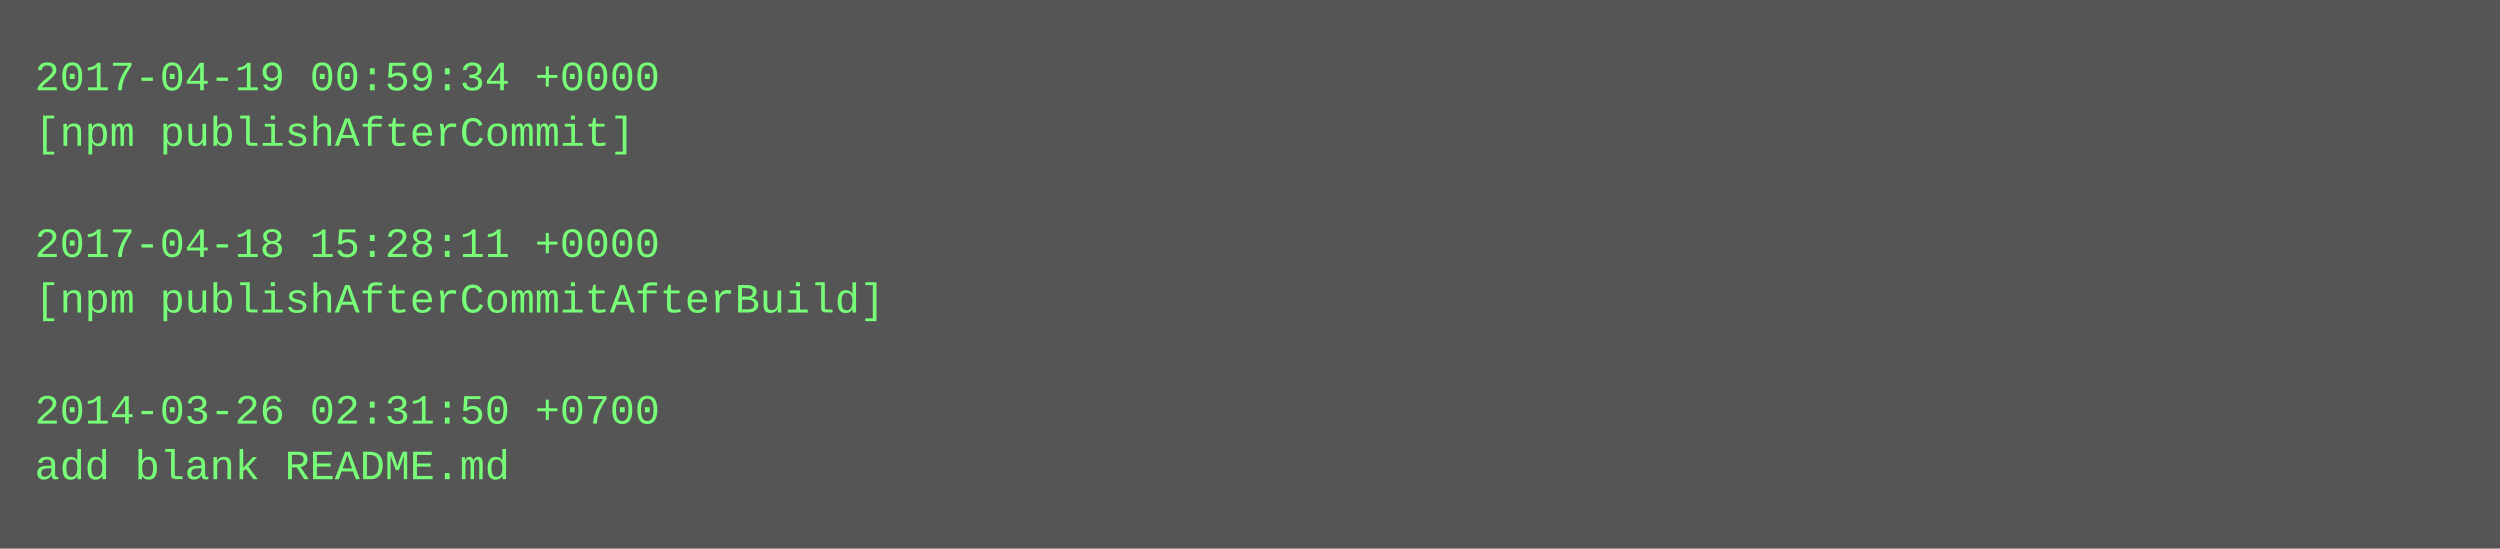
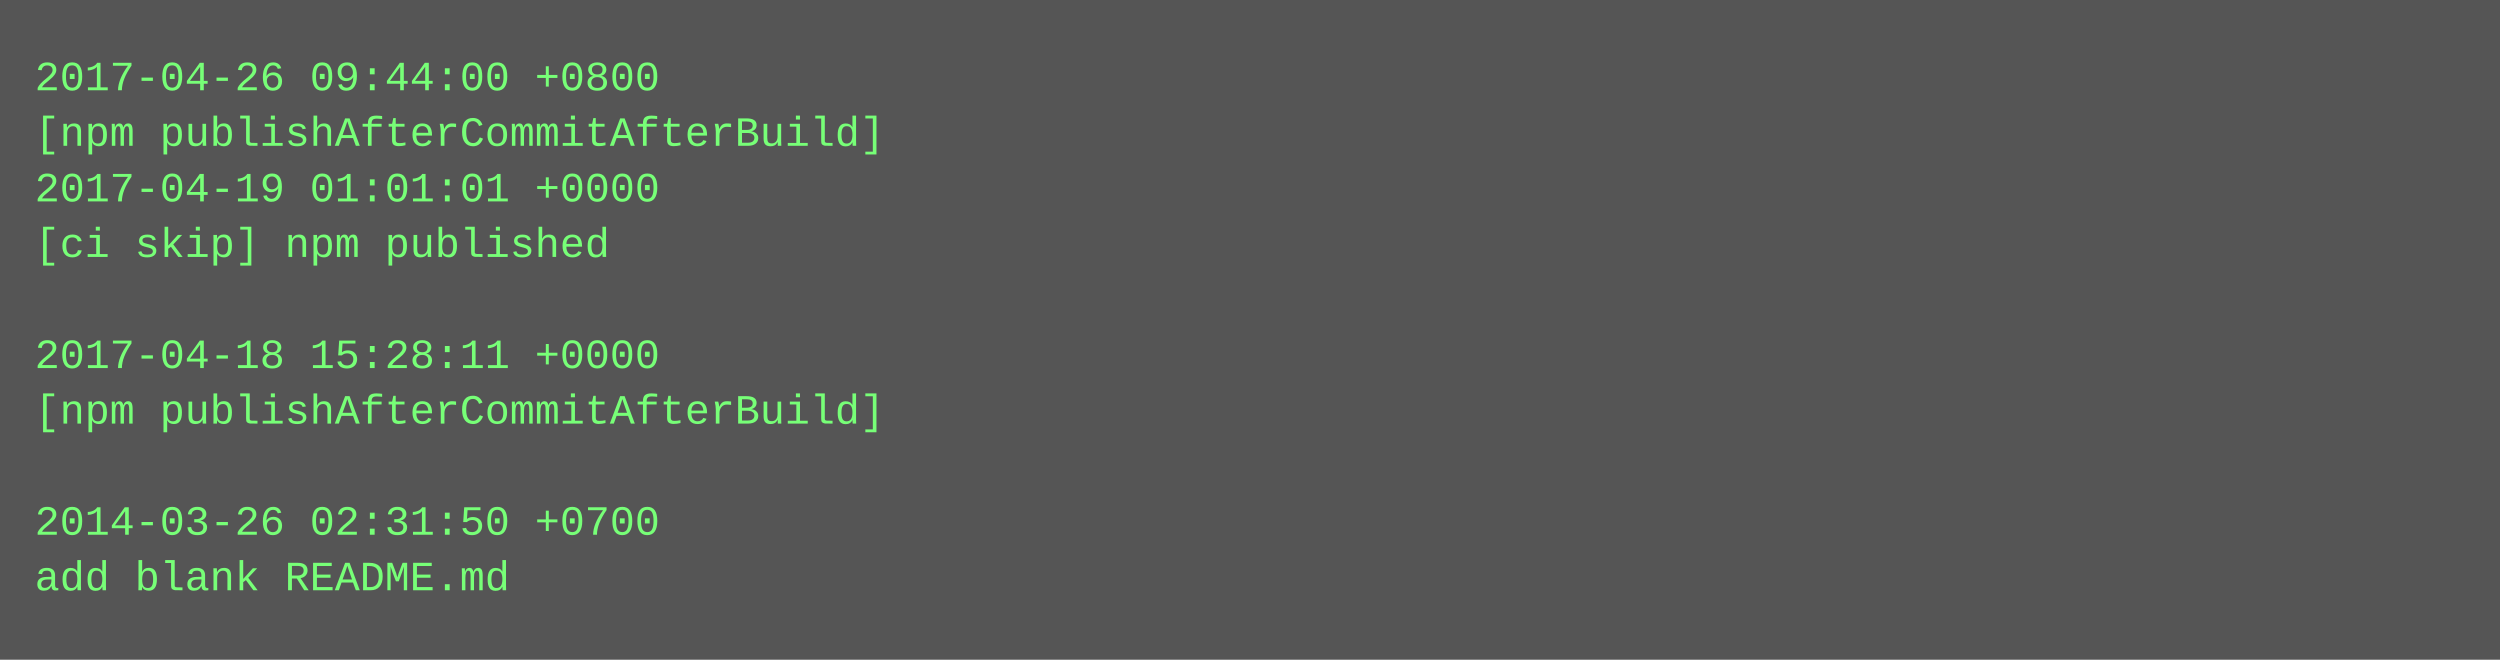
- <svg xmlns="http://www.w3.org/2000/svg" height="158" width="720">
-   <rect height="158" fill="#555" width="720" />
+ <svg xmlns="http://www.w3.org/2000/svg" height="190" width="720">
+   <rect height="190" fill="#555" width="720" />
  <text fill="#7f7" font-family="Courier New" font-size="12" xml:space="preserve">
-     <tspan x="10" y="26">2017-04-19 00:59:34 +0000</tspan>
-     <tspan x="10" y="42">[npm publishAfterCommit]</tspan>
-     <tspan x="10" y="58" />
-     <tspan x="10" y="74">2017-04-18 15:28:11 +0000</tspan>
-     <tspan x="10" y="90">[npm publishAfterCommitAfterBuild]</tspan>
-     <tspan x="10" y="106" />
-     <tspan x="10" y="122">2014-03-26 02:31:50 +0700</tspan>
-     <tspan x="10" y="138">add blank README.md</tspan>
+     <tspan x="10" y="26">2017-04-26 09:44:00 +0800</tspan>
+     <tspan x="10" y="42">[npm publishAfterCommitAfterBuild]</tspan>
+     <tspan x="10" y="58">2017-04-19 01:01:01 +0000</tspan>
+     <tspan x="10" y="74">[ci skip] npm published</tspan>
+     <tspan x="10" y="90" />
+     <tspan x="10" y="106">2017-04-18 15:28:11 +0000</tspan>
+     <tspan x="10" y="122">[npm publishAfterCommitAfterBuild]</tspan>
+     <tspan x="10" y="138" />
+     <tspan x="10" y="154">2014-03-26 02:31:50 +0700</tspan>
+     <tspan x="10" y="170">add blank README.md</tspan>
  </text>
</svg>
